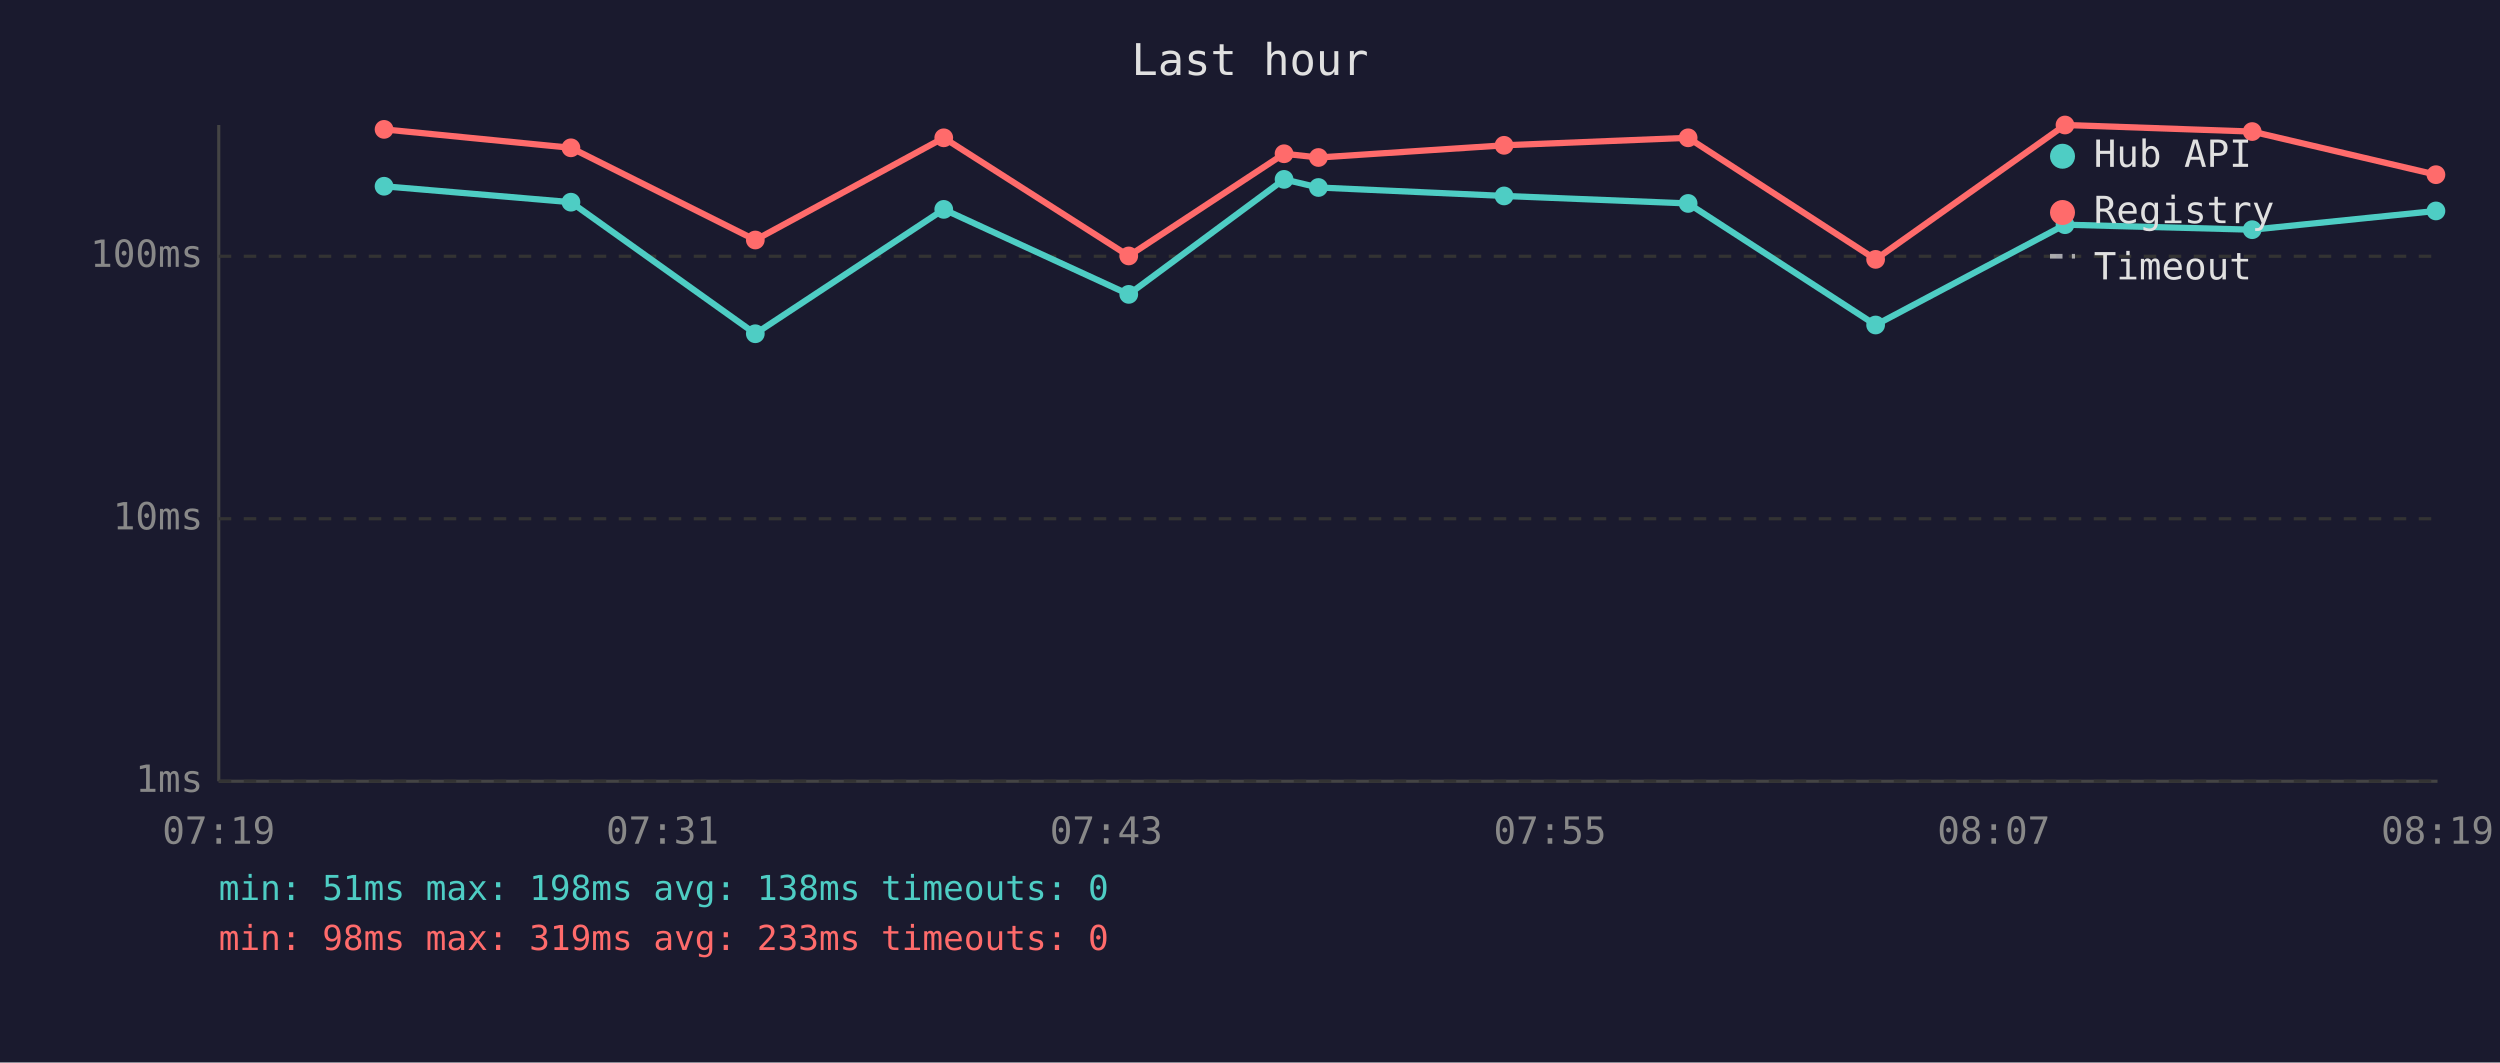
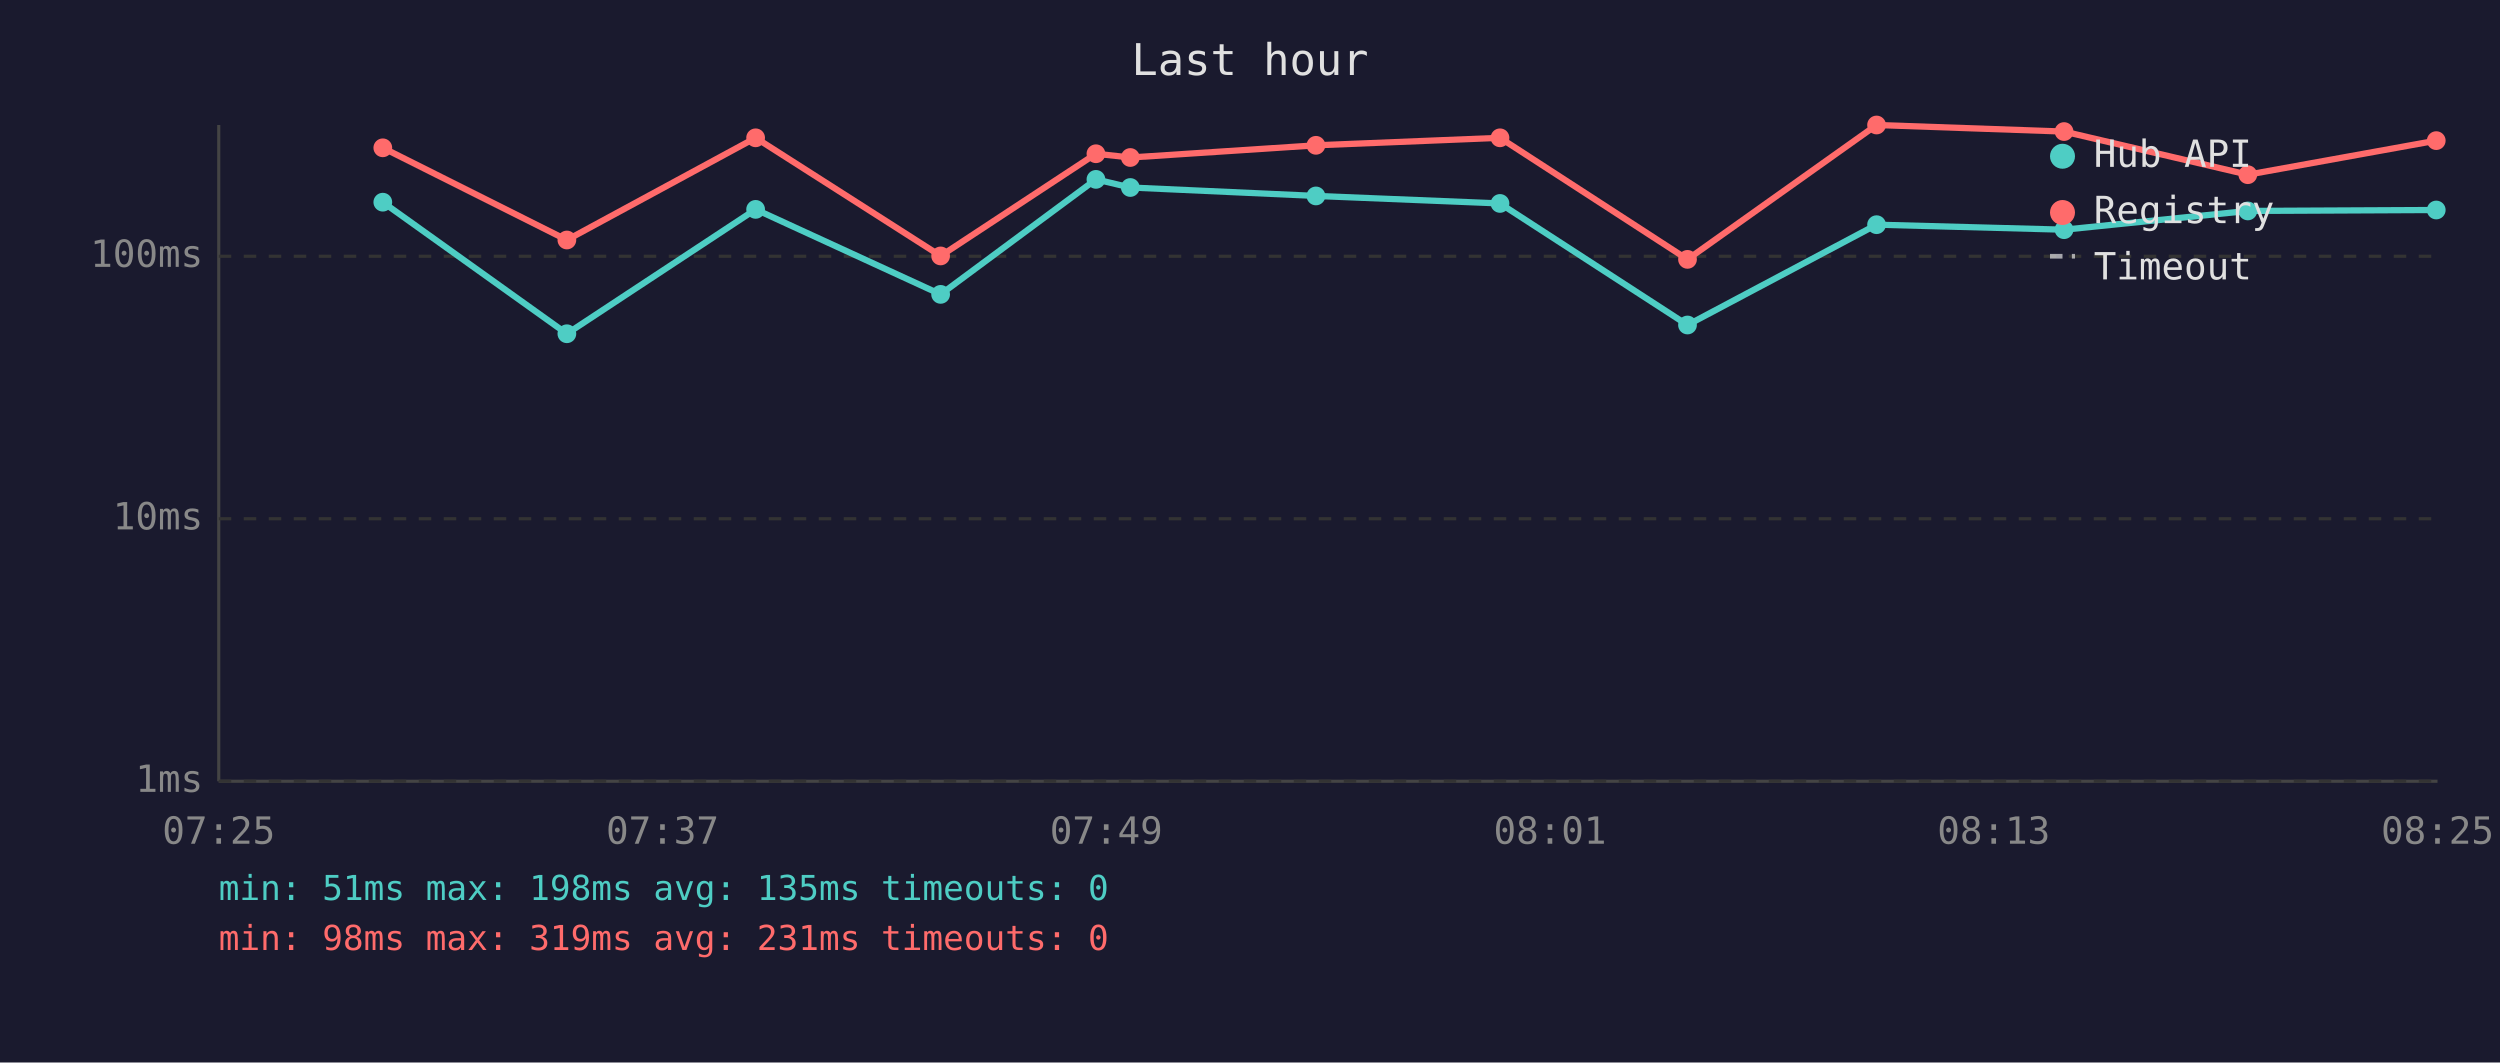
<svg xmlns="http://www.w3.org/2000/svg" viewBox="0 0 800 340" font-family="monospace" font-size="12">
  <rect width="800" height="340" fill="#1a1a2e" />
  <text x="400" y="24" fill="#e0e0e0" font-size="14" text-anchor="middle">Last hour</text>
  <line x1="70" y1="40" x2="70" y2="250" stroke="#444" stroke-width="1" />
  <line x1="70" y1="250" x2="780" y2="250" stroke="#444" stroke-width="1" />
  <line x1="70" y1="250" x2="780" y2="250" stroke="#333" stroke-width="1" stroke-dasharray="4" />
  <text x="65" y="250" fill="#888" text-anchor="end" dominant-baseline="middle">1ms</text>
  <line x1="70" y1="166" x2="780" y2="166" stroke="#333" stroke-width="1" stroke-dasharray="4" />
  <text x="65" y="166" fill="#888" text-anchor="end" dominant-baseline="middle">10ms</text>
  <line x1="70" y1="82" x2="780" y2="82" stroke="#333" stroke-width="1" stroke-dasharray="4" />
  <text x="65" y="82" fill="#888" text-anchor="end" dominant-baseline="middle">100ms</text>
-   <text x="70" y="270" fill="#888" text-anchor="middle">07:19</text>
-   <text x="212" y="270" fill="#888" text-anchor="middle">07:31</text>
-   <text x="354" y="270" fill="#888" text-anchor="middle">07:43</text>
-   <text x="496" y="270" fill="#888" text-anchor="middle">07:55</text>
-   <text x="638" y="270" fill="#888" text-anchor="middle">08:07</text>
-   <text x="780" y="270" fill="#888" text-anchor="middle">08:19</text>
-   <polyline points="122.9,59.6 182.7,64.7 241.7,106.8 302.0,67.0 361.2,94.2 410.9,57.4 421.9,60.0 481.3,62.7 540.2,65.1 600.2,104.0 660.8,71.9 720.7,73.5 779.5,67.5" fill="none" stroke="#4ecdc4" stroke-width="2" opacity="1" />
-   <circle cx="122.9" cy="59.6" r="3" fill="#4ecdc4" />
-   <circle cx="182.7" cy="64.7" r="3" fill="#4ecdc4" />
-   <circle cx="241.7" cy="106.8" r="3" fill="#4ecdc4" />
-   <circle cx="302.0" cy="67.0" r="3" fill="#4ecdc4" />
-   <circle cx="361.2" cy="94.2" r="3" fill="#4ecdc4" />
-   <circle cx="410.9" cy="57.4" r="3" fill="#4ecdc4" />
-   <circle cx="421.9" cy="60.0" r="3" fill="#4ecdc4" />
-   <circle cx="481.3" cy="62.7" r="3" fill="#4ecdc4" />
-   <circle cx="540.2" cy="65.1" r="3" fill="#4ecdc4" />
-   <circle cx="600.2" cy="104.0" r="3" fill="#4ecdc4" />
-   <circle cx="660.8" cy="71.9" r="3" fill="#4ecdc4" />
-   <circle cx="720.7" cy="73.5" r="3" fill="#4ecdc4" />
-   <circle cx="779.5" cy="67.5" r="3" fill="#4ecdc4" />
-   <polyline points="122.9,41.4 182.7,47.3 241.7,76.8 302.0,44.1 361.2,81.9 410.9,49.2 421.9,50.4 481.3,46.5 540.2,44.1 600.2,83.0 660.8,40.0 720.7,42.1 779.5,55.9" fill="none" stroke="#ff6b6b" stroke-width="2" opacity="1" />
-   <circle cx="122.9" cy="41.4" r="3" fill="#ff6b6b" />
-   <circle cx="182.7" cy="47.3" r="3" fill="#ff6b6b" />
-   <circle cx="241.7" cy="76.8" r="3" fill="#ff6b6b" />
-   <circle cx="302.0" cy="44.1" r="3" fill="#ff6b6b" />
-   <circle cx="361.2" cy="81.9" r="3" fill="#ff6b6b" />
-   <circle cx="410.9" cy="49.2" r="3" fill="#ff6b6b" />
-   <circle cx="421.9" cy="50.4" r="3" fill="#ff6b6b" />
-   <circle cx="481.3" cy="46.5" r="3" fill="#ff6b6b" />
-   <circle cx="540.2" cy="44.1" r="3" fill="#ff6b6b" />
-   <circle cx="600.2" cy="83.0" r="3" fill="#ff6b6b" />
-   <circle cx="660.8" cy="40.0" r="3" fill="#ff6b6b" />
-   <circle cx="720.7" cy="42.1" r="3" fill="#ff6b6b" />
-   <circle cx="779.5" cy="55.9" r="3" fill="#ff6b6b" />
+   <text x="70" y="270" fill="#888" text-anchor="middle">07:25</text>
+   <text x="212" y="270" fill="#888" text-anchor="middle">07:37</text>
+   <text x="354" y="270" fill="#888" text-anchor="middle">07:49</text>
+   <text x="496" y="270" fill="#888" text-anchor="middle">08:01</text>
+   <text x="638" y="270" fill="#888" text-anchor="middle">08:13</text>
+   <text x="780" y="270" fill="#888" text-anchor="middle">08:25</text>
+   <polyline points="122.5,64.7 181.4,106.8 241.8,67.0 301.0,94.2 350.7,57.4 361.7,60.0 421.1,62.7 480.0,65.1 540.0,104.0 600.5,71.9 660.5,73.5 719.3,67.5 779.6,67.2" fill="none" stroke="#4ecdc4" stroke-width="2" opacity="1" />
+   <circle cx="122.5" cy="64.7" r="3" fill="#4ecdc4" />
+   <circle cx="181.4" cy="106.8" r="3" fill="#4ecdc4" />
+   <circle cx="241.8" cy="67.0" r="3" fill="#4ecdc4" />
+   <circle cx="301.0" cy="94.2" r="3" fill="#4ecdc4" />
+   <circle cx="350.7" cy="57.4" r="3" fill="#4ecdc4" />
+   <circle cx="361.7" cy="60.0" r="3" fill="#4ecdc4" />
+   <circle cx="421.1" cy="62.7" r="3" fill="#4ecdc4" />
+   <circle cx="480.0" cy="65.1" r="3" fill="#4ecdc4" />
+   <circle cx="540.0" cy="104.0" r="3" fill="#4ecdc4" />
+   <circle cx="600.5" cy="71.9" r="3" fill="#4ecdc4" />
+   <circle cx="660.5" cy="73.5" r="3" fill="#4ecdc4" />
+   <circle cx="719.3" cy="67.5" r="3" fill="#4ecdc4" />
+   <circle cx="779.6" cy="67.2" r="3" fill="#4ecdc4" />
+   <polyline points="122.5,47.3 181.4,76.8 241.8,44.1 301.0,81.9 350.7,49.2 361.7,50.4 421.1,46.5 480.0,44.1 540.0,83.0 600.5,40.0 660.5,42.1 719.3,55.9 779.6,45.0" fill="none" stroke="#ff6b6b" stroke-width="2" opacity="1" />
+   <circle cx="122.5" cy="47.3" r="3" fill="#ff6b6b" />
+   <circle cx="181.4" cy="76.8" r="3" fill="#ff6b6b" />
+   <circle cx="241.8" cy="44.1" r="3" fill="#ff6b6b" />
+   <circle cx="301.0" cy="81.9" r="3" fill="#ff6b6b" />
+   <circle cx="350.7" cy="49.2" r="3" fill="#ff6b6b" />
+   <circle cx="361.7" cy="50.4" r="3" fill="#ff6b6b" />
+   <circle cx="421.1" cy="46.5" r="3" fill="#ff6b6b" />
+   <circle cx="480.0" cy="44.1" r="3" fill="#ff6b6b" />
+   <circle cx="540.0" cy="83.0" r="3" fill="#ff6b6b" />
+   <circle cx="600.5" cy="40.0" r="3" fill="#ff6b6b" />
+   <circle cx="660.5" cy="42.1" r="3" fill="#ff6b6b" />
+   <circle cx="719.3" cy="55.9" r="3" fill="#ff6b6b" />
+   <circle cx="779.6" cy="45.0" r="3" fill="#ff6b6b" />
  <circle cx="660" cy="50" r="4" fill="#4ecdc4" />
  <text x="670" y="50" fill="#e0e0e0" dominant-baseline="middle">Hub API</text>
  <circle cx="660" cy="68" r="4" fill="#ff6b6b" />
  <text x="670" y="68" fill="#e0e0e0" dominant-baseline="middle">Registry</text>
  <line x1="656" y1="82" x2="664" y2="82" stroke="#e0e0e0" stroke-width="1.5" stroke-dasharray="4,3" opacity="0.7" />
  <text x="670" y="86" fill="#e0e0e0" dominant-baseline="middle">Timeout</text>
-   <text x="70" y="288" fill="#4ecdc4" font-size="11">min: 51ms  max: 198ms  avg: 138ms  timeouts: 0</text>
-   <text x="70" y="304" fill="#ff6b6b" font-size="11">min: 98ms  max: 319ms  avg: 233ms  timeouts: 0</text>
+   <text x="70" y="288" fill="#4ecdc4" font-size="11">min: 51ms  max: 198ms  avg: 135ms  timeouts: 0</text>
+   <text x="70" y="304" fill="#ff6b6b" font-size="11">min: 98ms  max: 319ms  avg: 231ms  timeouts: 0</text>
</svg>
